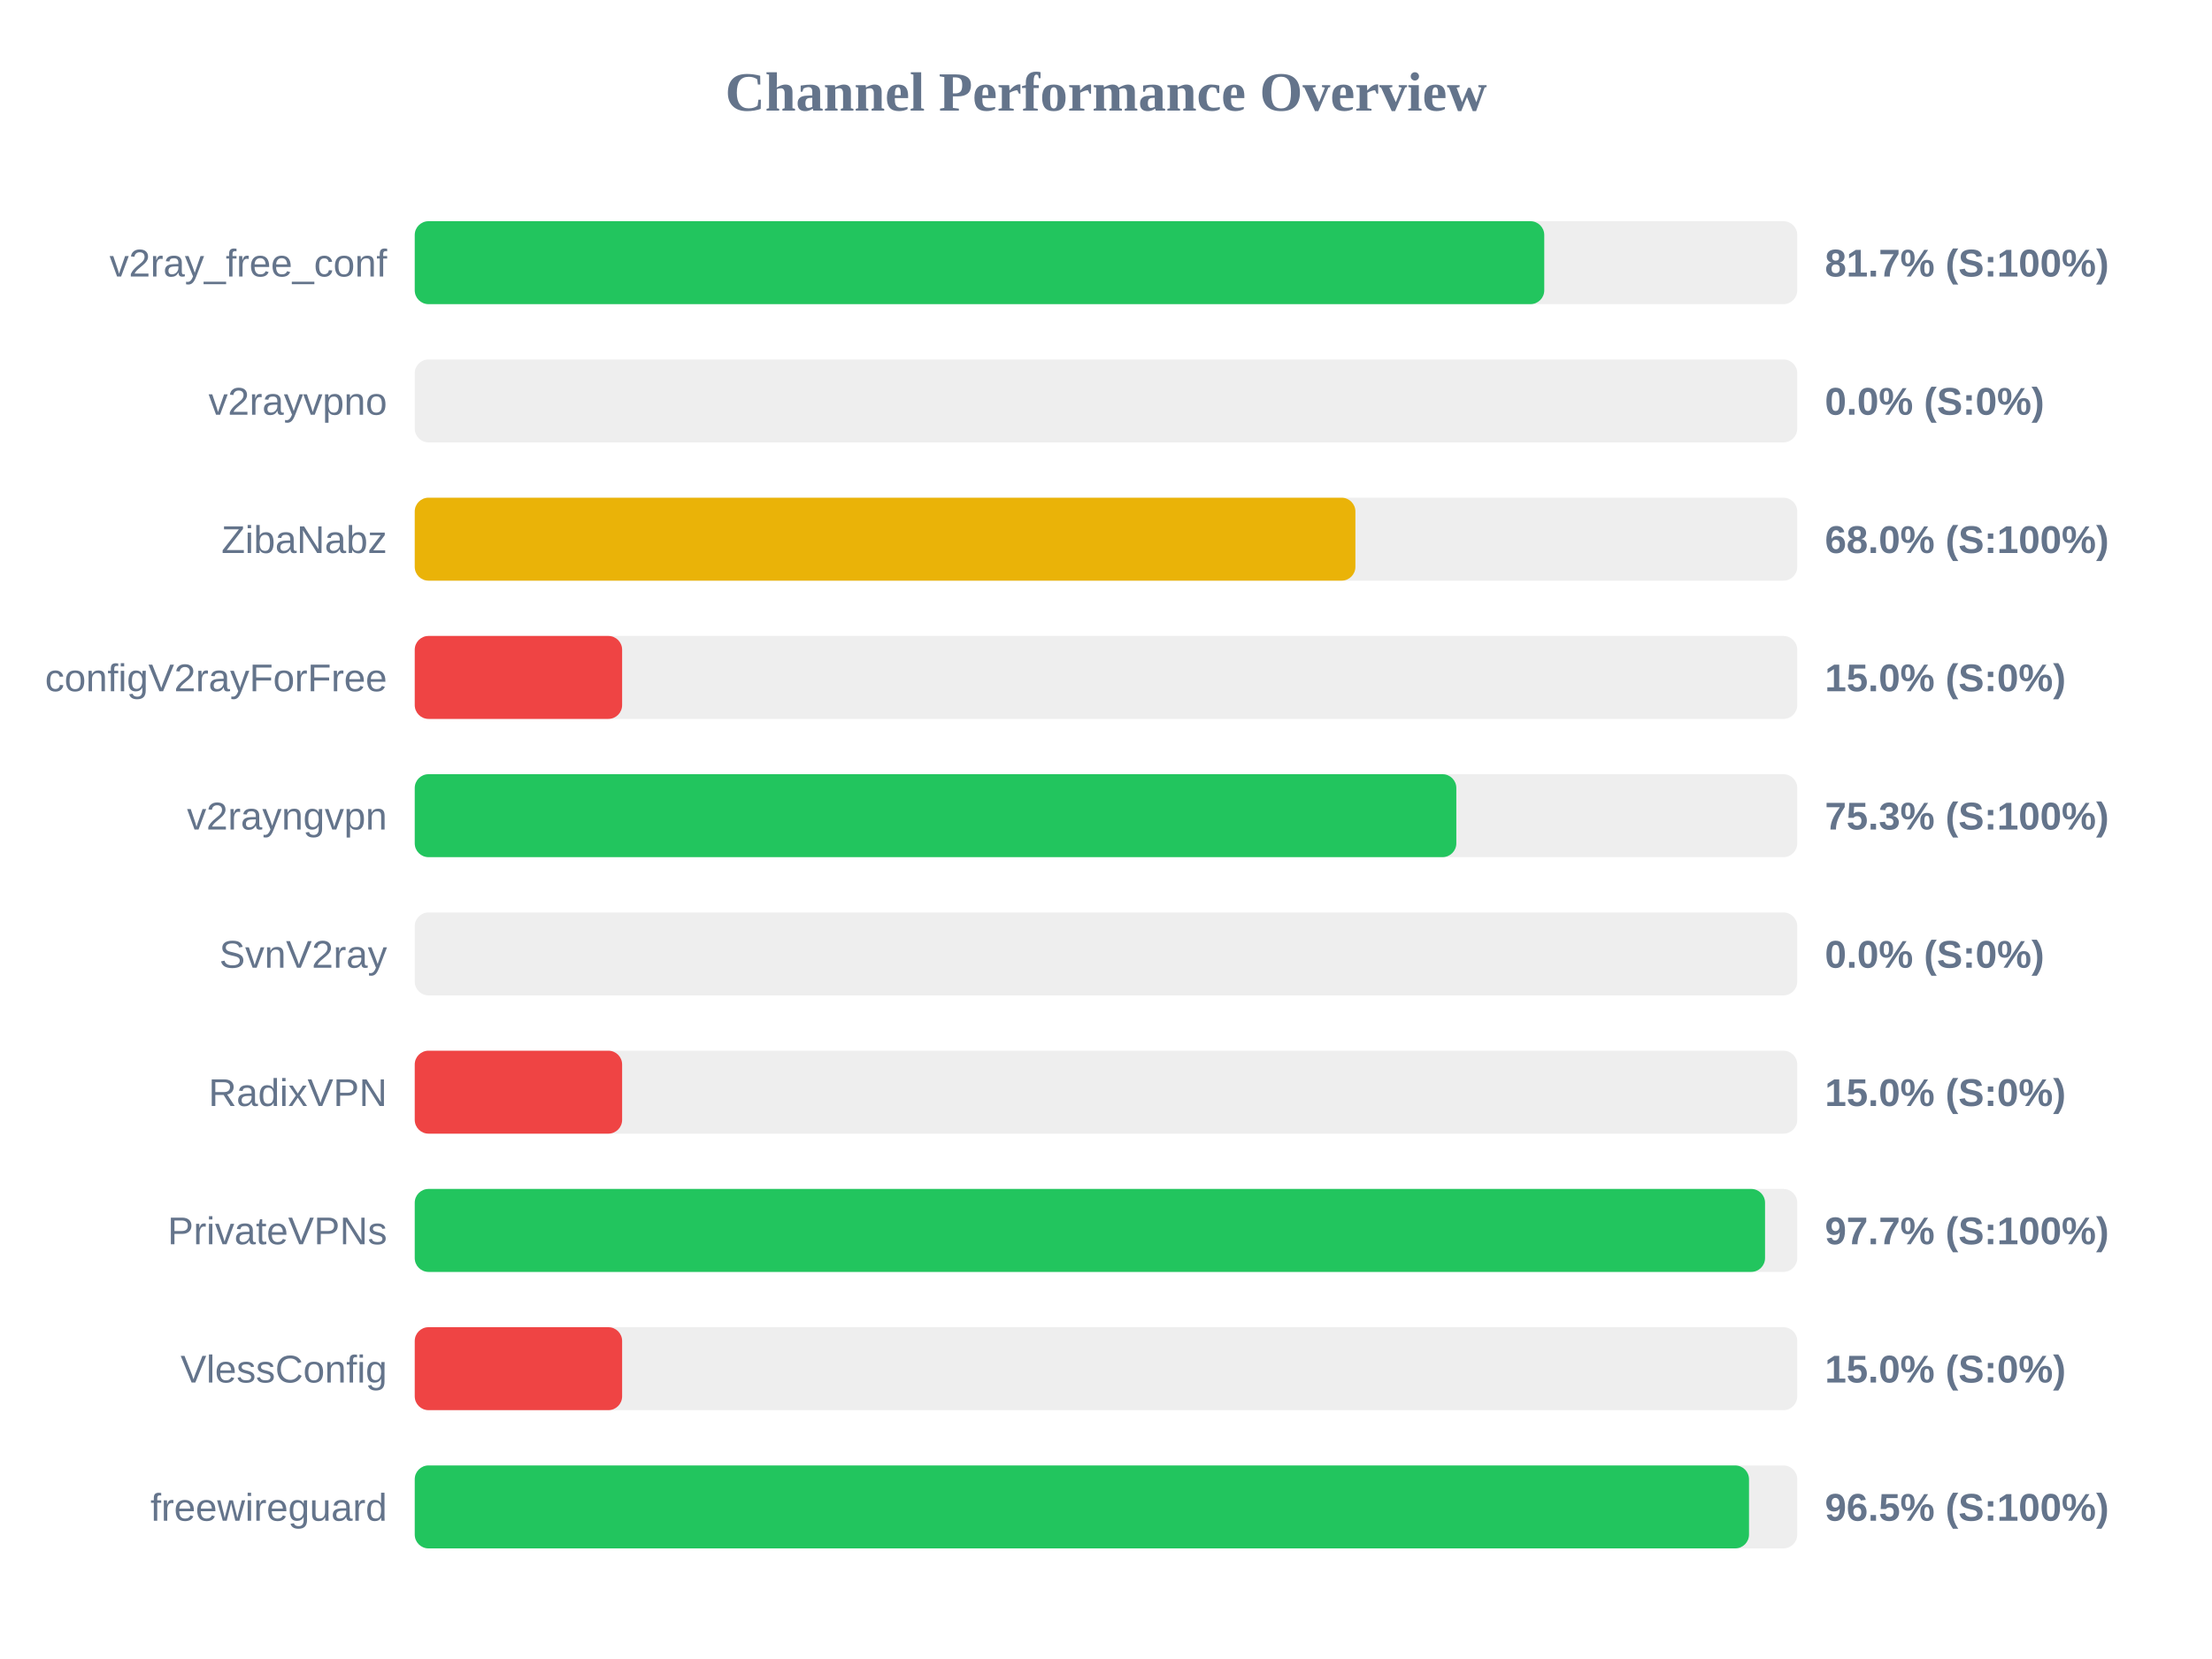
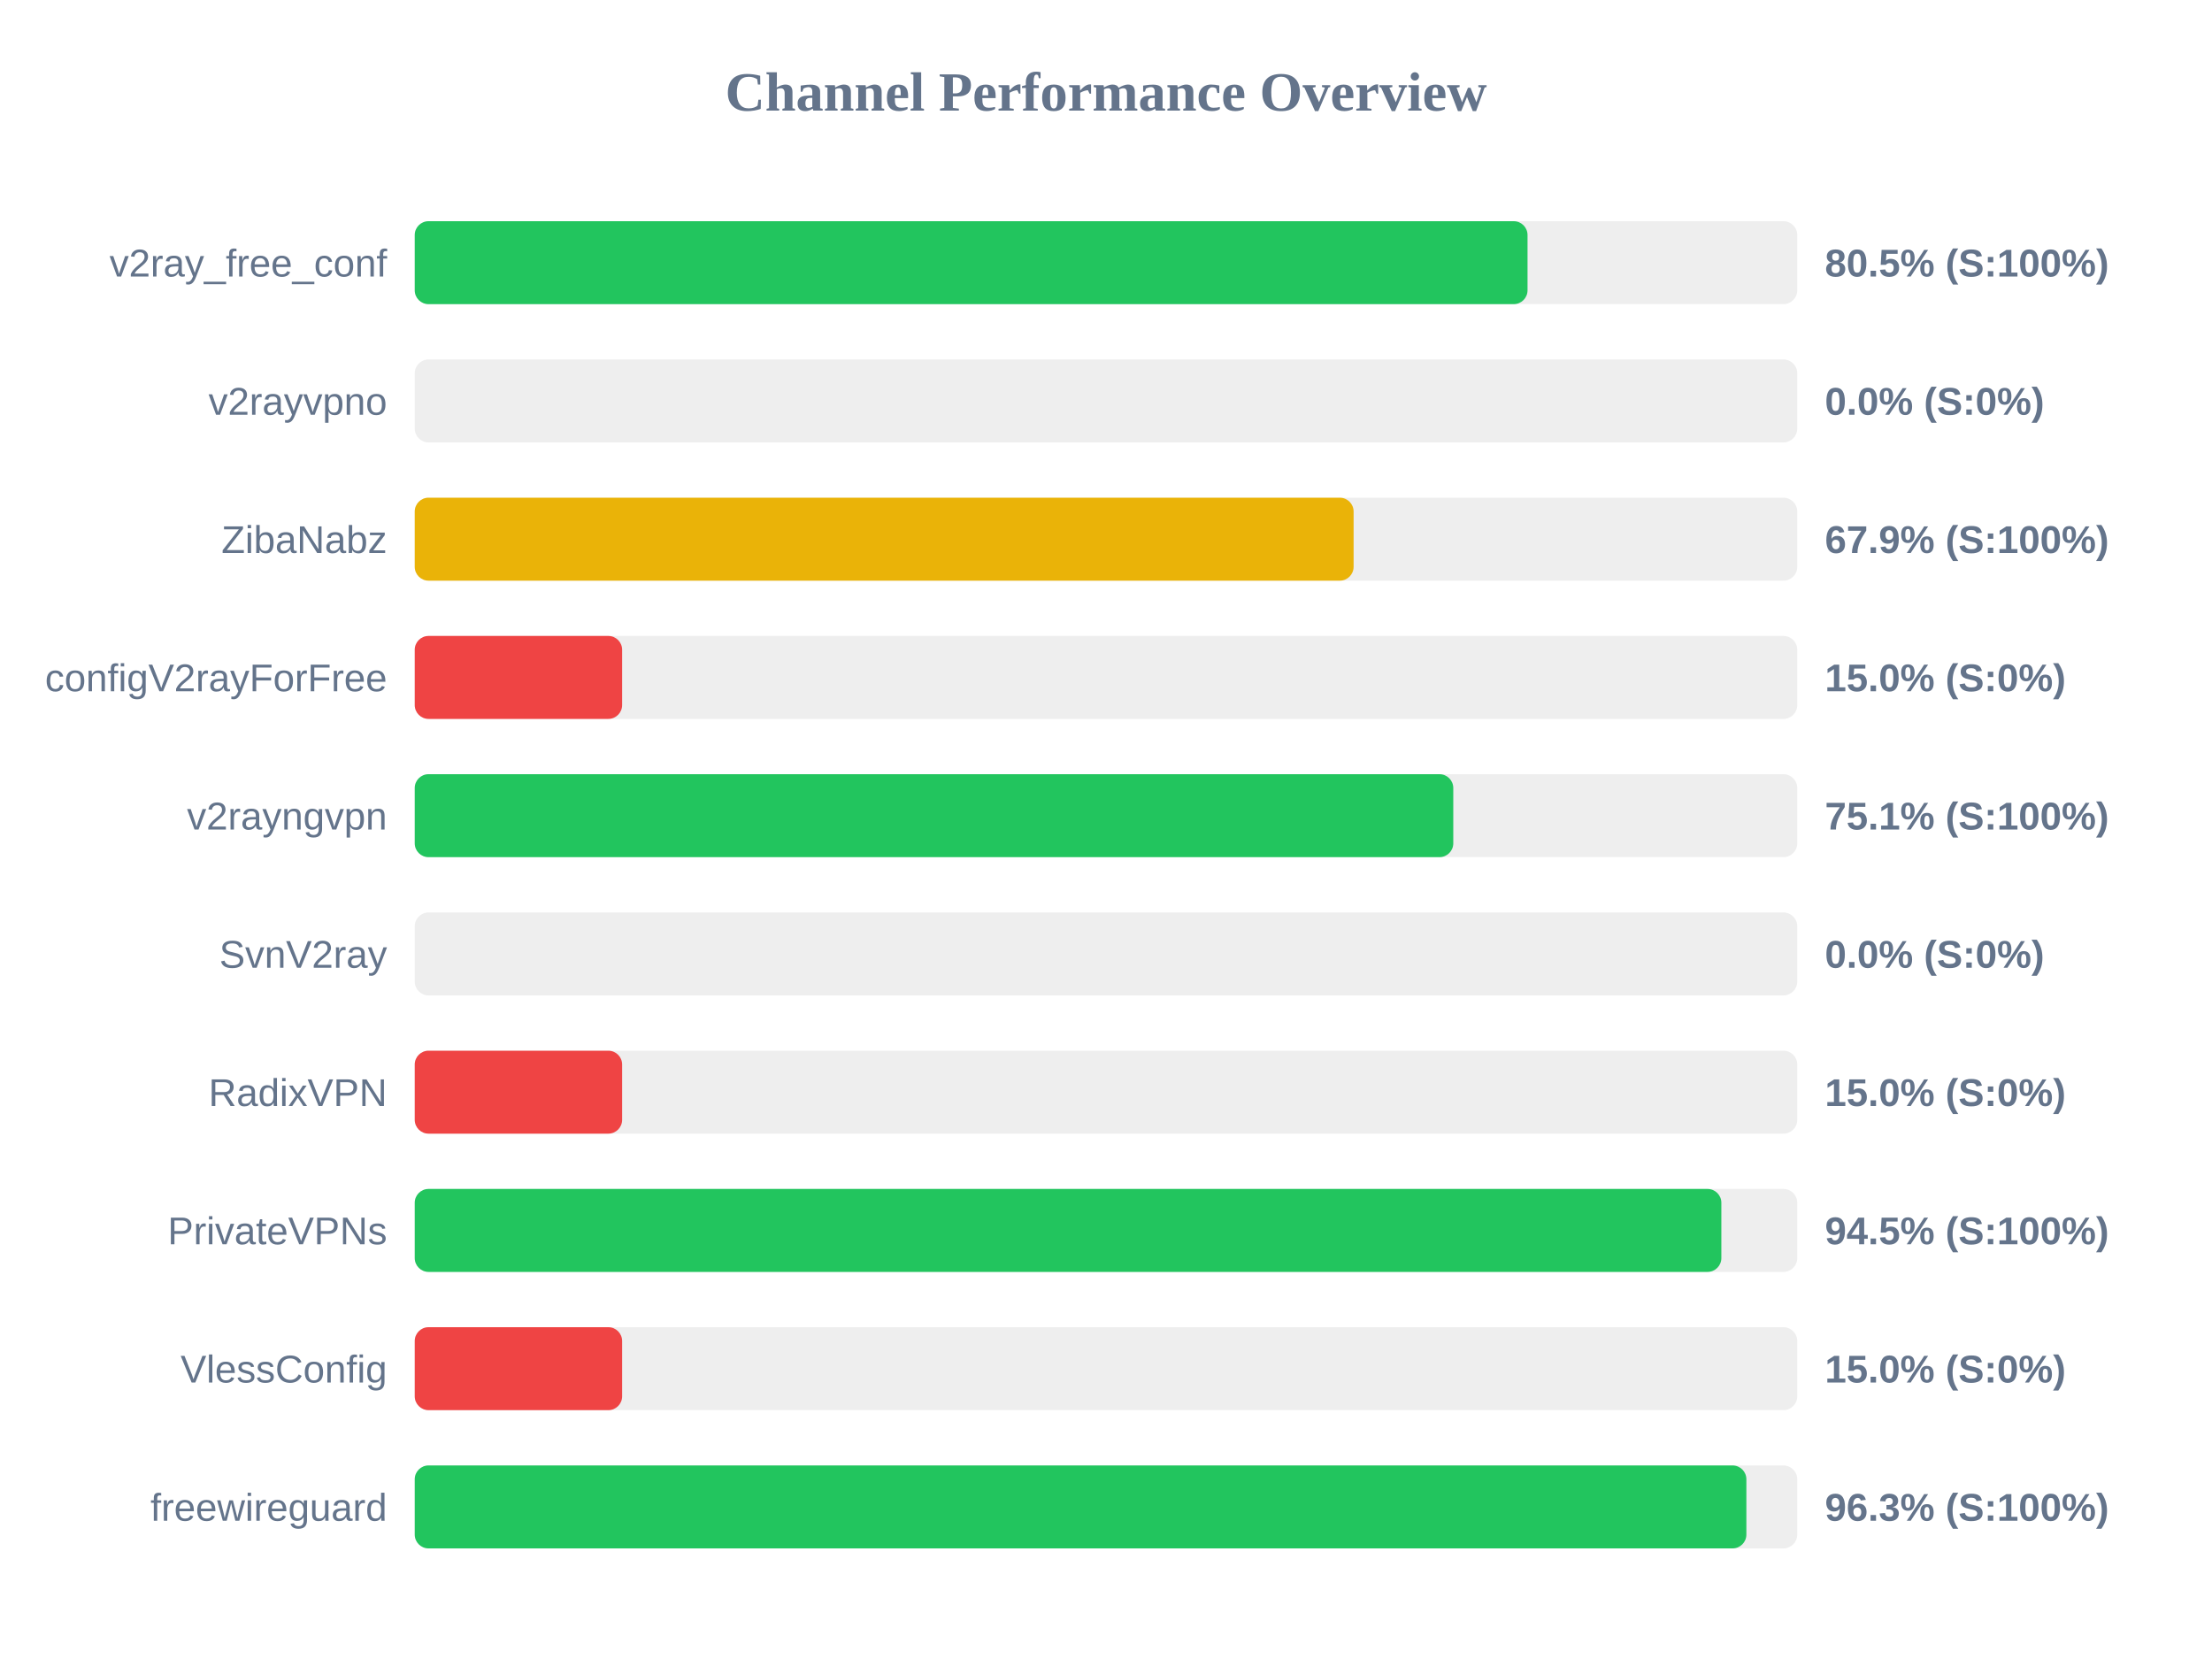
<svg xmlns="http://www.w3.org/2000/svg" width="800" height="600" version="1.1">
  <style>
        .row { font: 14px Arial; fill: #64748b; }
        .score { font: bold 14px Arial; fill: #64748b; }
    </style>
  <text x="400" y="40" text-anchor="middle" font-size="20px" font-weight="bold" fill="#64748b">Channel Performance Overview</text>
  <rect x="150" y="80" width="500" height="30" fill="#eee" rx="5" />
-   <rect x="150" y="80" width="408.5" height="30" fill="#22c55e" rx="5" />
+   <rect x="150" y="80" width="402.45" height="30" fill="#22c55e" rx="5" />
  <text x="140" y="100" text-anchor="end" class="row">v2ray_free_conf</text>
-   <text x="660" y="100" text-anchor="start" class="score">81.7% (S:100%)</text>
+   <text x="660" y="100" text-anchor="start" class="score">80.5% (S:100%)</text>
  <rect x="150" y="130" width="500" height="30" fill="#eee" rx="5" />
  <rect x="150" y="130" width="0.0" height="30" fill="#ef4444" rx="5" />
  <text x="140" y="150" text-anchor="end" class="row">v2rayvpno</text>
  <text x="660" y="150" text-anchor="start" class="score">0.0% (S:0%)</text>
  <rect x="150" y="180" width="500" height="30" fill="#eee" rx="5" />
-   <rect x="150" y="180" width="340.2" height="30" fill="#eab308" rx="5" />
+   <rect x="150" y="180" width="339.55" height="30" fill="#eab308" rx="5" />
  <text x="140" y="200" text-anchor="end" class="row">ZibaNabz</text>
-   <text x="660" y="200" text-anchor="start" class="score">68.0% (S:100%)</text>
+   <text x="660" y="200" text-anchor="start" class="score">67.9% (S:100%)</text>
  <rect x="150" y="230" width="500" height="30" fill="#eee" rx="5" />
  <rect x="150" y="230" width="75.0" height="30" fill="#ef4444" rx="5" />
  <text x="140" y="250" text-anchor="end" class="row">configV2rayForFree</text>
  <text x="660" y="250" text-anchor="start" class="score">15.0% (S:0%)</text>
  <rect x="150" y="280" width="500" height="30" fill="#eee" rx="5" />
-   <rect x="150" y="280" width="376.7" height="30" fill="#22c55e" rx="5" />
+   <rect x="150" y="280" width="375.6" height="30" fill="#22c55e" rx="5" />
  <text x="140" y="300" text-anchor="end" class="row">v2rayngvpn</text>
-   <text x="660" y="300" text-anchor="start" class="score">75.3% (S:100%)</text>
+   <text x="660" y="300" text-anchor="start" class="score">75.1% (S:100%)</text>
  <rect x="150" y="330" width="500" height="30" fill="#eee" rx="5" />
  <rect x="150" y="330" width="0.0" height="30" fill="#ef4444" rx="5" />
  <text x="140" y="350" text-anchor="end" class="row">SvnV2ray</text>
  <text x="660" y="350" text-anchor="start" class="score">0.0% (S:0%)</text>
  <rect x="150" y="380" width="500" height="30" fill="#eee" rx="5" />
  <rect x="150" y="380" width="75.0" height="30" fill="#ef4444" rx="5" />
  <text x="140" y="400" text-anchor="end" class="row">RadixVPN</text>
  <text x="660" y="400" text-anchor="start" class="score">15.0% (S:0%)</text>
  <rect x="150" y="430" width="500" height="30" fill="#eee" rx="5" />
-   <rect x="150" y="430" width="488.35" height="30" fill="#22c55e" rx="5" />
+   <rect x="150" y="430" width="472.55" height="30" fill="#22c55e" rx="5" />
  <text x="140" y="450" text-anchor="end" class="row">PrivateVPNs</text>
-   <text x="660" y="450" text-anchor="start" class="score">97.7% (S:100%)</text>
+   <text x="660" y="450" text-anchor="start" class="score">94.5% (S:100%)</text>
  <rect x="150" y="480" width="500" height="30" fill="#eee" rx="5" />
  <rect x="150" y="480" width="75.0" height="30" fill="#ef4444" rx="5" />
  <text x="140" y="500" text-anchor="end" class="row">VlessConfig</text>
  <text x="660" y="500" text-anchor="start" class="score">15.0% (S:0%)</text>
  <rect x="150" y="530" width="500" height="30" fill="#eee" rx="5" />
-   <rect x="150" y="530" width="482.55" height="30" fill="#22c55e" rx="5" />
+   <rect x="150" y="530" width="481.6" height="30" fill="#22c55e" rx="5" />
  <text x="140" y="550" text-anchor="end" class="row">freewireguard</text>
-   <text x="660" y="550" text-anchor="start" class="score">96.5% (S:100%)</text>
+   <text x="660" y="550" text-anchor="start" class="score">96.3% (S:100%)</text>
</svg>
